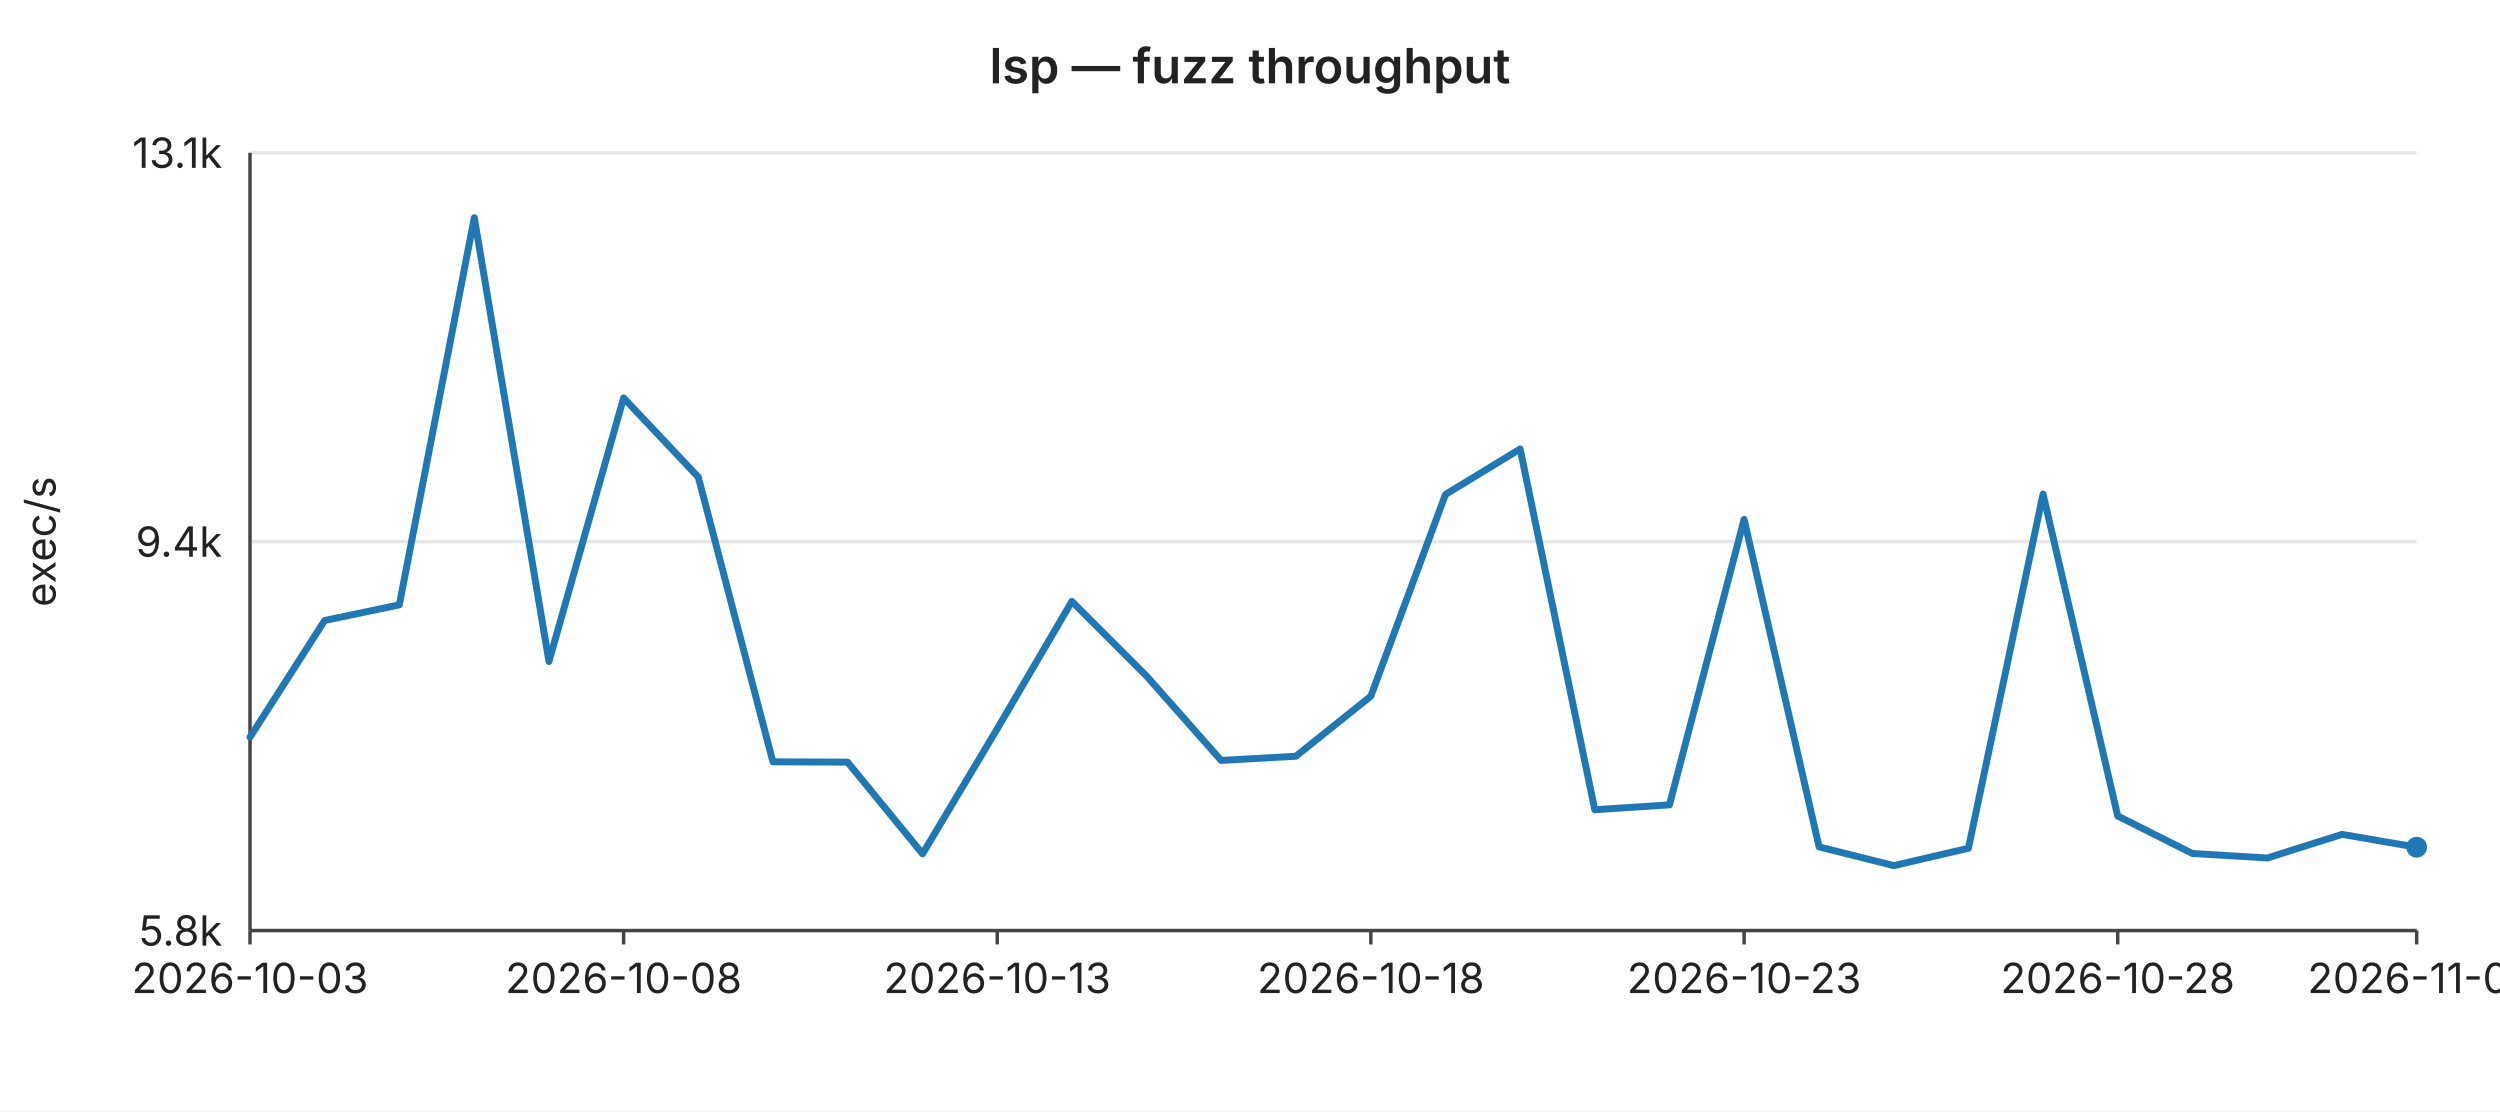
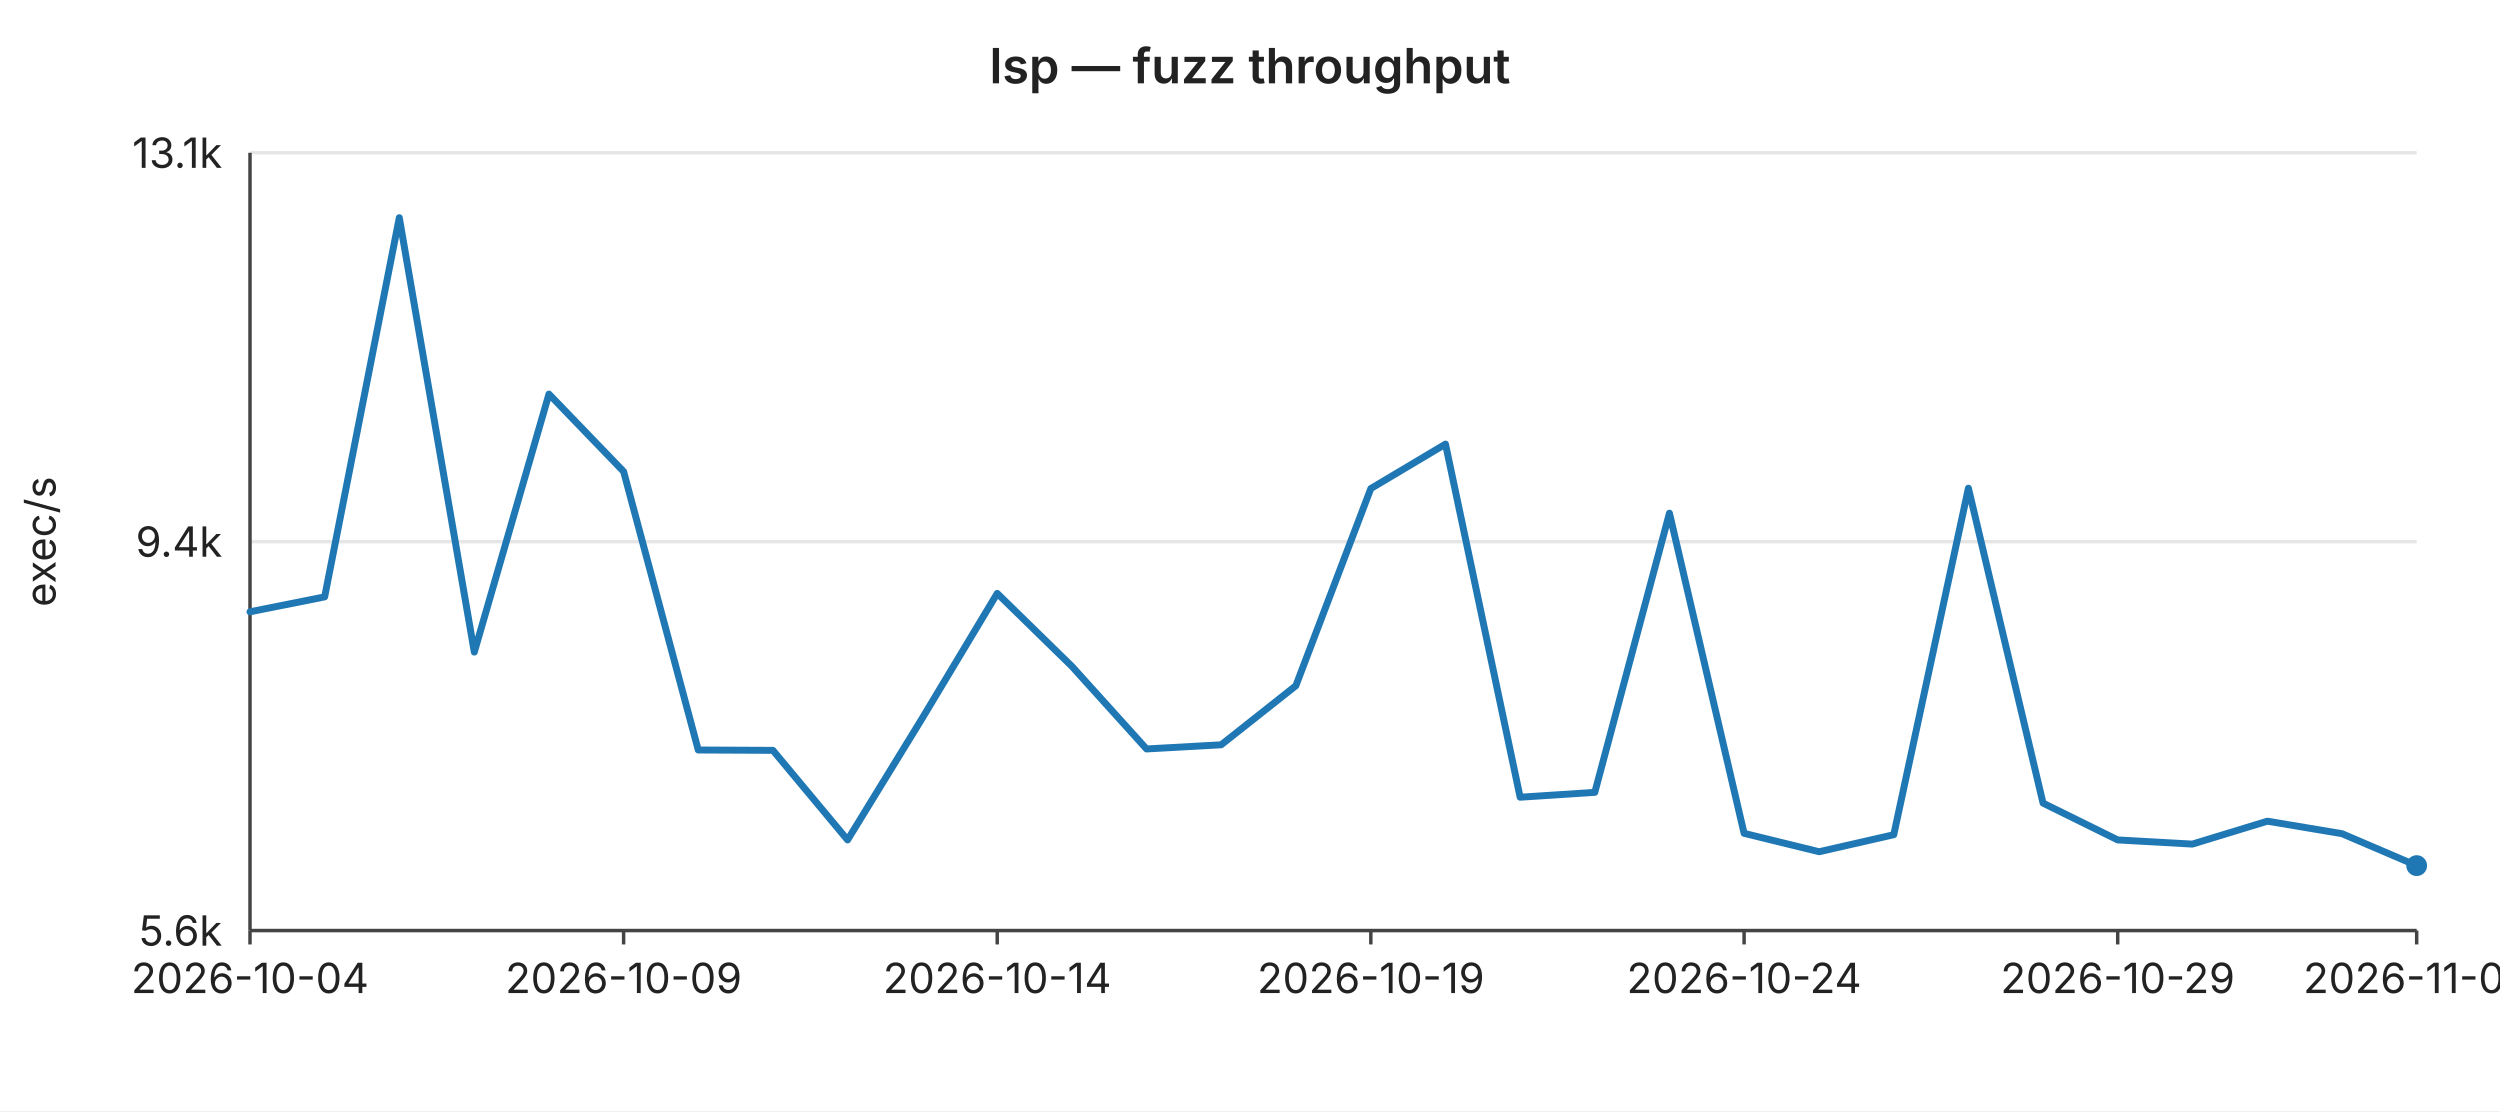
<svg xmlns="http://www.w3.org/2000/svg" width="720" height="320" viewBox="0 0 720 320" font-family="-apple-system,BlinkMacSystemFont,Segoe UI,sans-serif" font-size="12">
  <rect width="720" height="320" fill="#ffffff" />
  <text x="360" y="24" text-anchor="middle" font-size="14" font-weight="600" fill="#222">lsp — fuzz throughput</text>
  <line x1="72" y1="44.0" x2="696" y2="44.0" stroke="#e6e6e6" stroke-width="1" />
  <text x="64" y="44.0" text-anchor="end" dominant-baseline="middle" fill="#222">13.1k</text>
  <line x1="72" y1="156.0" x2="696" y2="156.0" stroke="#e6e6e6" stroke-width="1" />
  <text x="64" y="156.0" text-anchor="end" dominant-baseline="middle" fill="#222">9.4k</text>
  <line x1="72" y1="268.0" x2="696" y2="268.0" stroke="#e6e6e6" stroke-width="1" />
-   <text x="64" y="268.0" text-anchor="end" dominant-baseline="middle" fill="#222">5.8k</text>
+   <text x="64" y="268.0" text-anchor="end" dominant-baseline="middle" fill="#222">5.6k</text>
  <text x="16" y="156" text-anchor="middle" fill="#222" transform="rotate(-90 16 156)">exec/s</text>
  <line x1="72" y1="44" x2="72" y2="268" stroke="#444" stroke-width="1" />
  <line x1="72" y1="268" x2="696" y2="268" stroke="#444" stroke-width="1" />
  <line x1="72.0" y1="268" x2="72.0" y2="272" stroke="#444" stroke-width="1" />
-   <text x="72.0" y="286" text-anchor="middle" fill="#222">2026-10-03</text>
+   <text x="72.0" y="286" text-anchor="middle" fill="#222">2026-10-04</text>
  <line x1="179.6" y1="268" x2="179.6" y2="272" stroke="#444" stroke-width="1" />
-   <text x="179.6" y="286" text-anchor="middle" fill="#222">2026-10-08</text>
+   <text x="179.6" y="286" text-anchor="middle" fill="#222">2026-10-09</text>
  <line x1="287.2" y1="268" x2="287.2" y2="272" stroke="#444" stroke-width="1" />
-   <text x="287.2" y="286" text-anchor="middle" fill="#222">2026-10-13</text>
+   <text x="287.2" y="286" text-anchor="middle" fill="#222">2026-10-14</text>
  <line x1="394.8" y1="268" x2="394.8" y2="272" stroke="#444" stroke-width="1" />
-   <text x="394.8" y="286" text-anchor="middle" fill="#222">2026-10-18</text>
+   <text x="394.8" y="286" text-anchor="middle" fill="#222">2026-10-19</text>
  <line x1="502.3" y1="268" x2="502.3" y2="272" stroke="#444" stroke-width="1" />
-   <text x="502.3" y="286" text-anchor="middle" fill="#222">2026-10-23</text>
+   <text x="502.3" y="286" text-anchor="middle" fill="#222">2026-10-24</text>
  <line x1="609.9" y1="268" x2="609.9" y2="272" stroke="#444" stroke-width="1" />
-   <text x="609.9" y="286" text-anchor="middle" fill="#222">2026-10-28</text>
+   <text x="609.9" y="286" text-anchor="middle" fill="#222">2026-10-29</text>
  <line x1="696.0" y1="268" x2="696.0" y2="272" stroke="#444" stroke-width="1" />
-   <text x="696.0" y="286" text-anchor="middle" fill="#222">2026-11-01</text>
-   <polyline fill="none" stroke="#1f77b4" stroke-width="2" stroke-linejoin="round" stroke-linecap="round" points="72.0,212.3 93.5,178.7 115.0,174.2 136.6,62.7 158.1,190.5 179.6,114.6 201.1,137.4 222.6,219.4 244.1,219.5 265.7,245.9 287.2,209.9 308.7,173.2 330.2,194.7 351.7,219.0 373.2,217.8 394.8,200.5 416.3,142.4 437.8,129.3 459.3,233.2 480.8,231.8 502.3,149.6 523.9,243.9 545.4,249.3 566.9,244.3 588.4,142.3 609.9,235.0 631.4,245.8 653.0,247.1 674.5,240.3 696.0,244.0" />
-   <circle cx="696.0" cy="244.0" r="3" fill="#1f77b4" />
+   <text x="696.0" y="286" text-anchor="middle" fill="#222">2026-11-02</text>
+   <polyline fill="none" stroke="#1f77b4" stroke-width="2" stroke-linejoin="round" stroke-linecap="round" points="72.0,176.2 93.5,171.9 115.0,62.7 136.6,187.8 158.1,113.5 179.6,135.8 201.1,216.0 222.6,216.1 244.1,241.9 265.7,206.7 287.2,170.9 308.7,191.9 330.2,215.7 351.7,214.5 373.2,197.5 394.8,140.7 416.3,127.9 437.8,229.6 459.3,228.2 480.8,147.8 502.3,240.0 523.9,245.3 545.4,240.4 566.9,140.6 588.4,231.3 609.9,241.9 631.4,243.1 653.0,236.5 674.5,240.1 696.0,249.3" />
+   <circle cx="696.0" cy="249.3" r="3" fill="#1f77b4" />
</svg>
